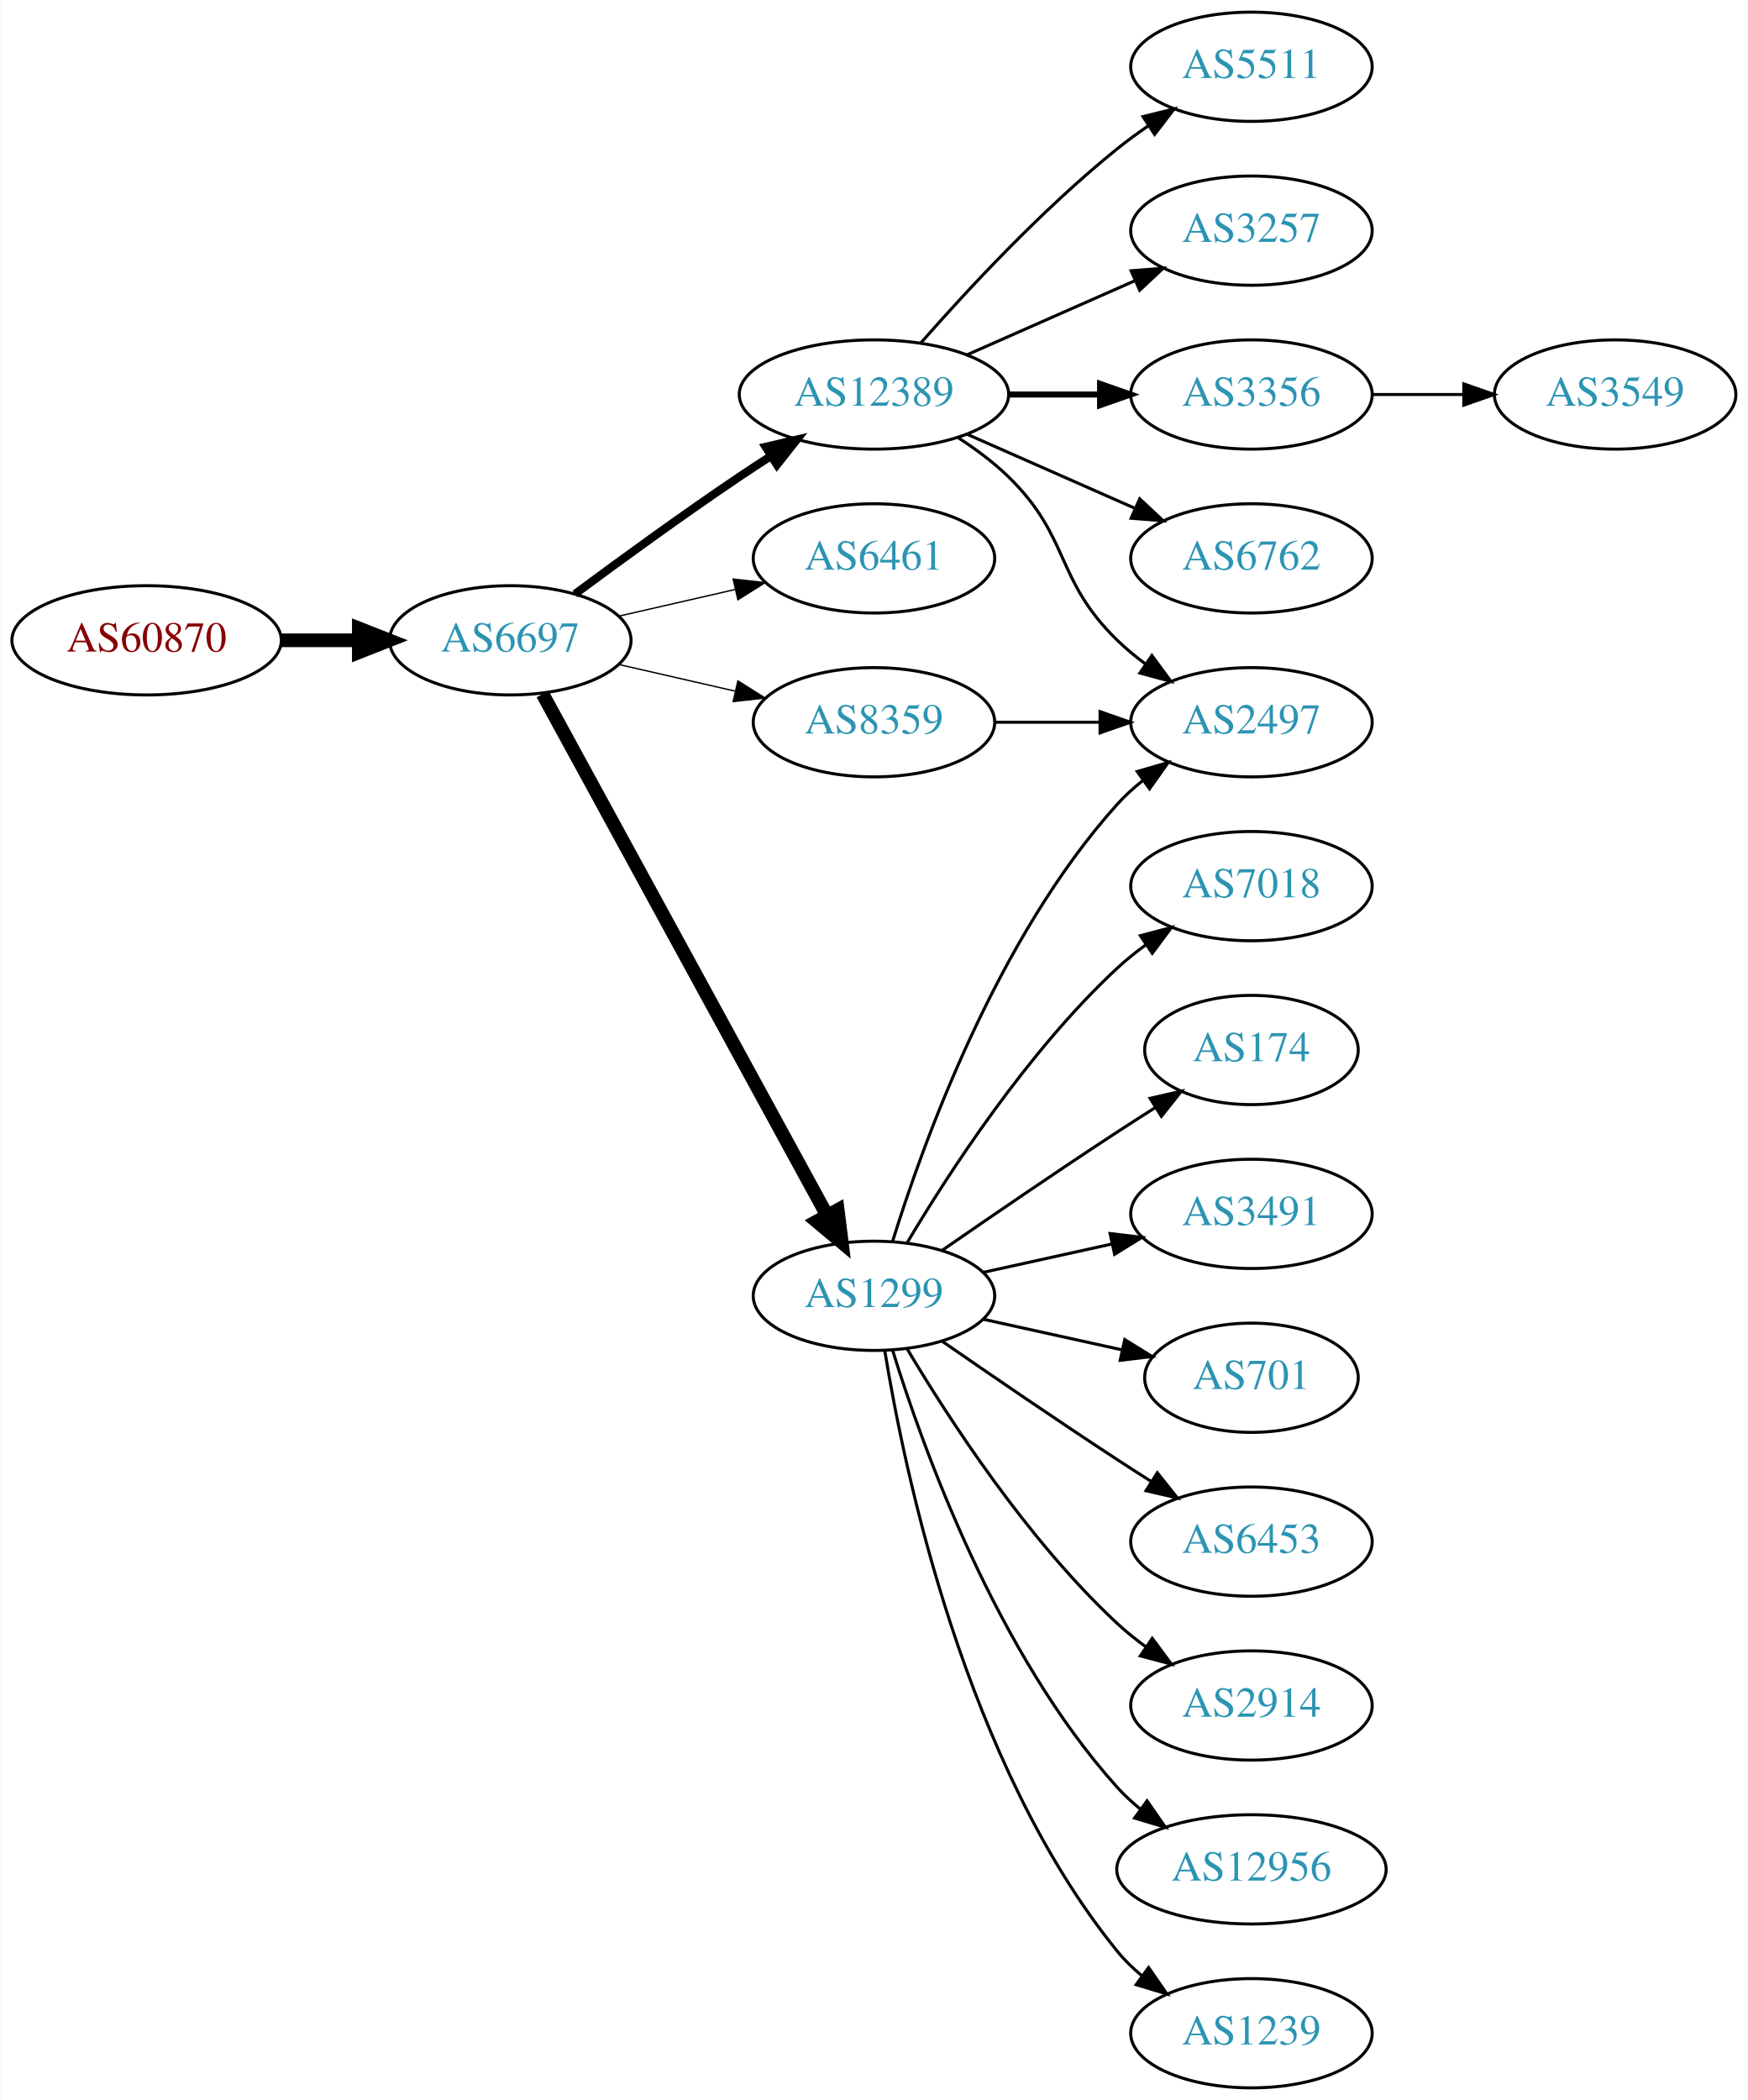
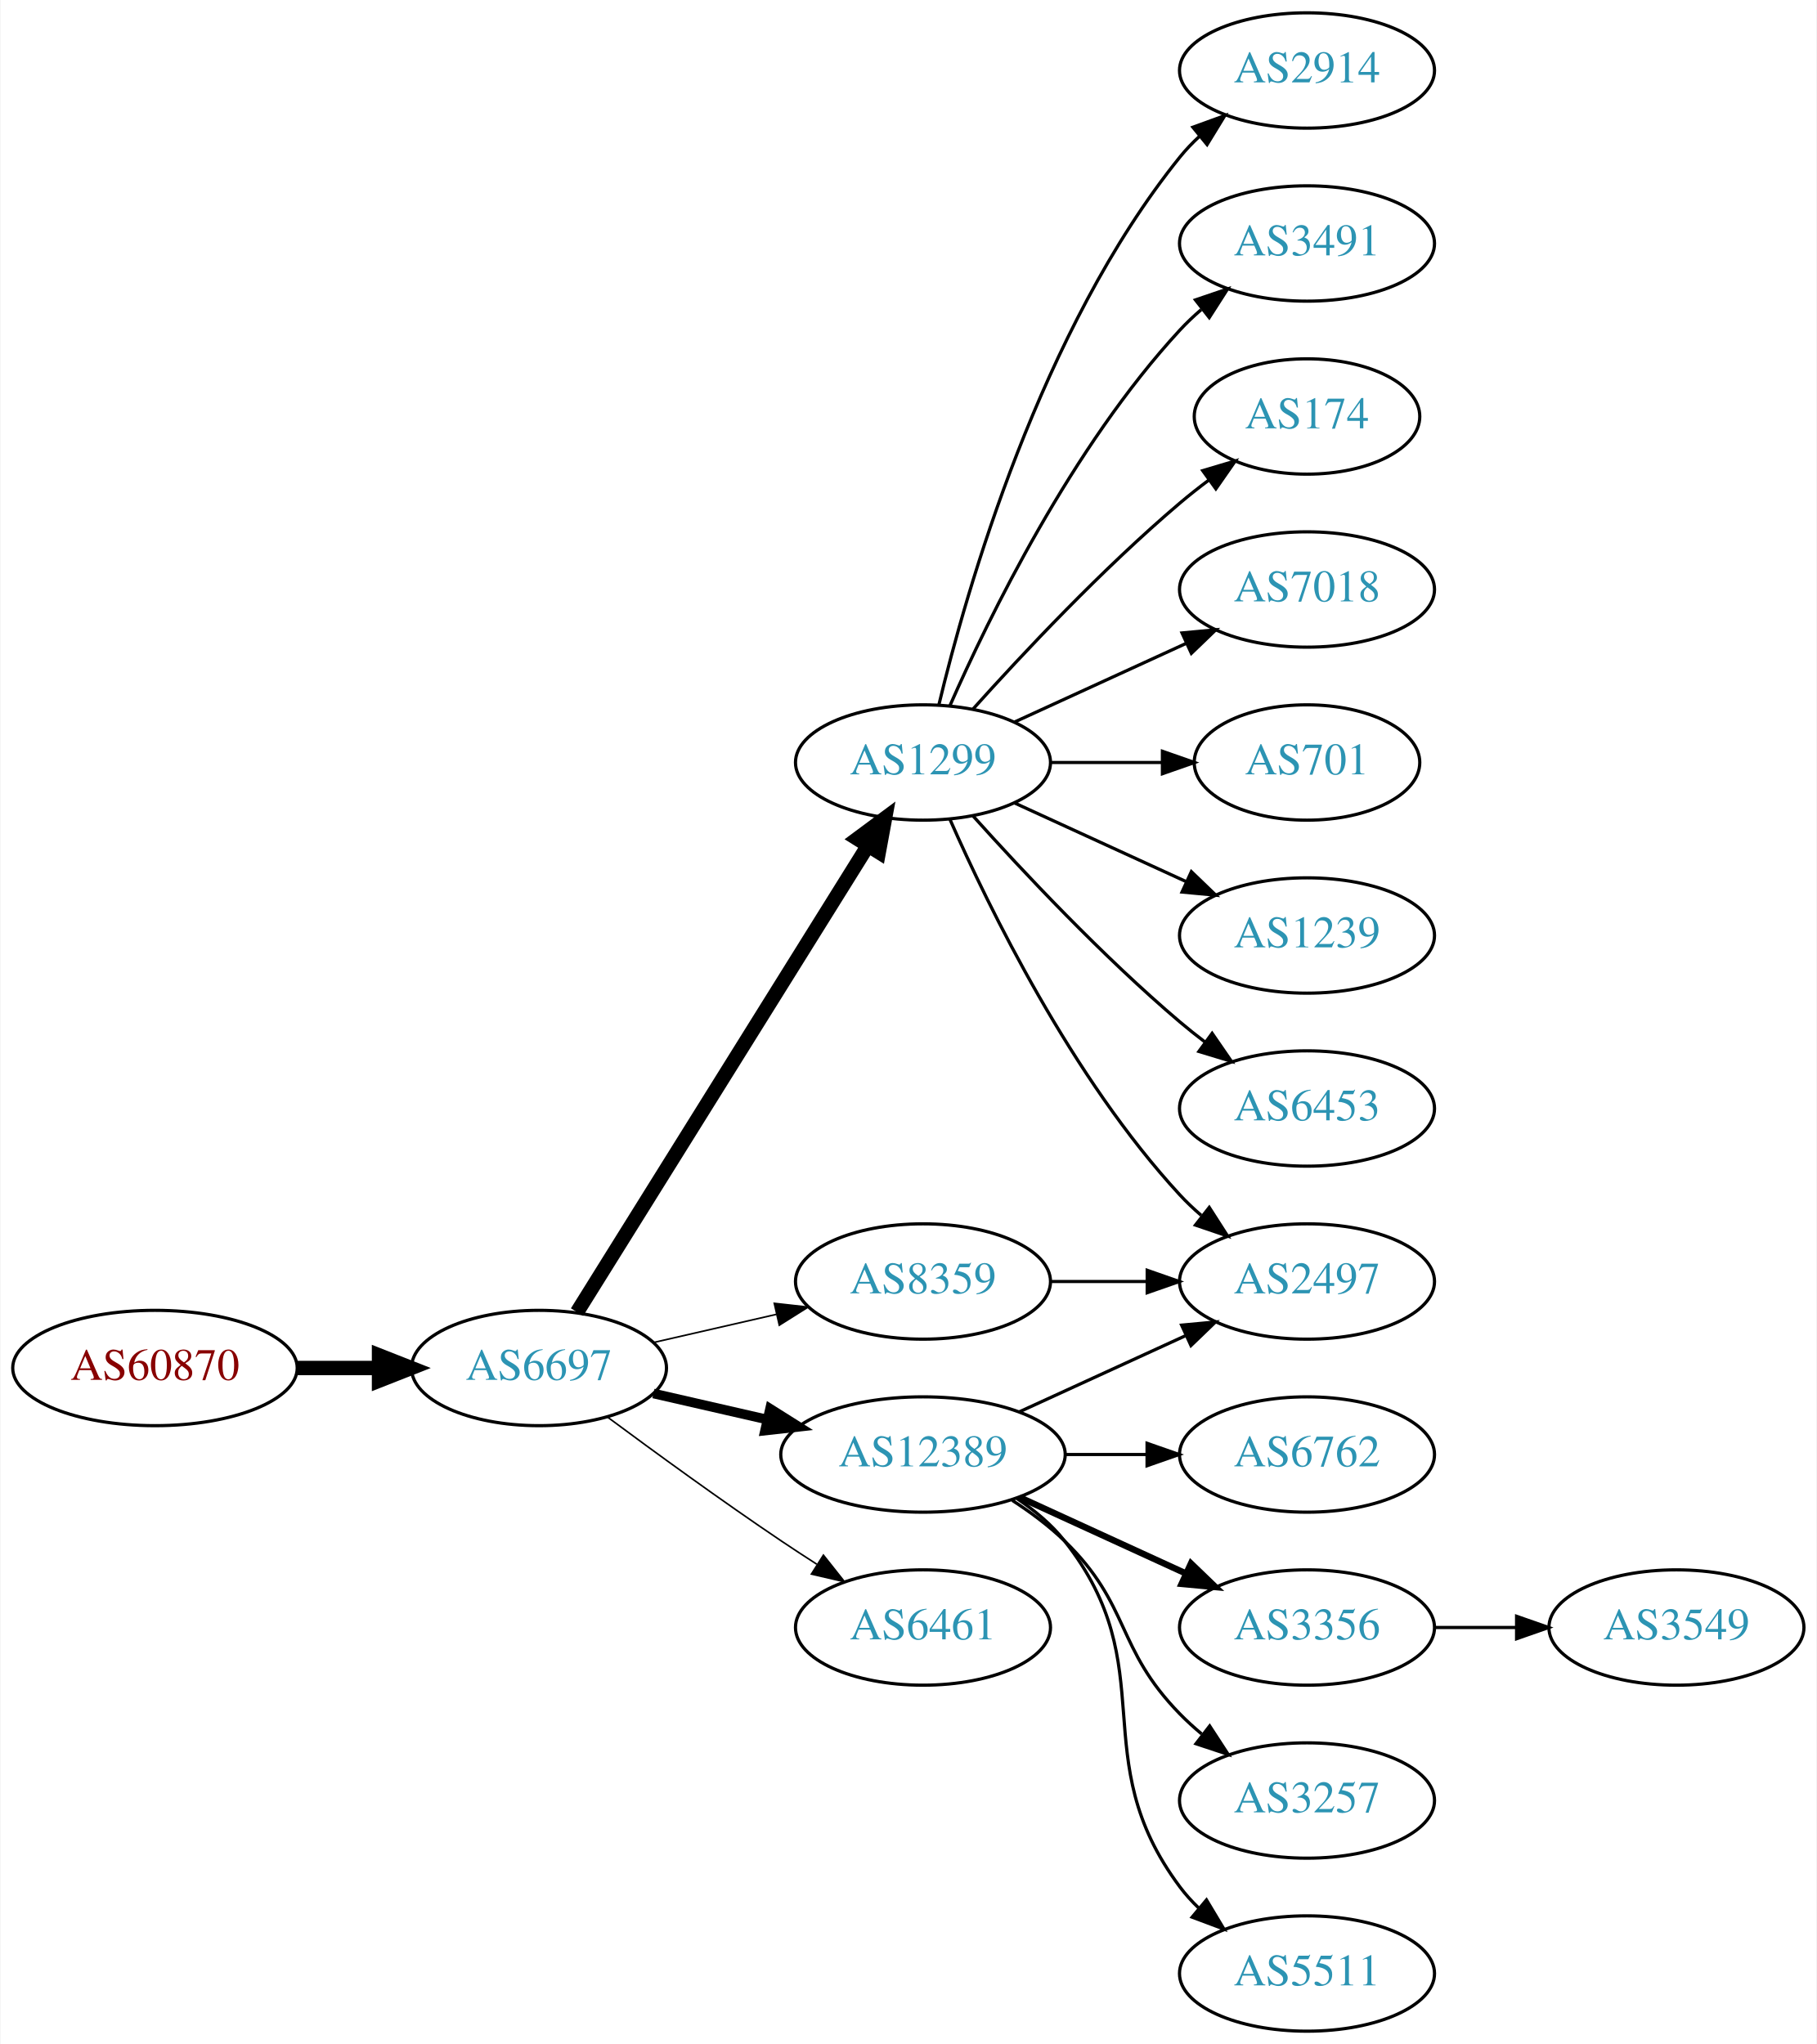
- <svg xmlns="http://www.w3.org/2000/svg" xmlns:xlink="http://www.w3.org/1999/xlink" width="576pt" height="692pt" viewBox="0.00 0.00 575.76 692.00">
-   <g id="graph0" class="graph" transform="scale(1 1) rotate(0) translate(4 688)">
-     <polygon fill="white" stroke="none" points="-4,4 -4,-688 571.762,-688 571.762,4 -4,4" />
+ <svg xmlns="http://www.w3.org/2000/svg" xmlns:xlink="http://www.w3.org/1999/xlink" width="567pt" height="638pt" viewBox="0.00 0.00 566.66 638.00">
+   <g id="graph0" class="graph" transform="scale(1 1) rotate(0) translate(4 634)">
+     <polygon fill="white" stroke="none" points="-4,4 -4,-634 562.663,-634 562.663,4 -4,4" />
    <g id="node1" class="node">
      <g id="a_node1">
        <a xlink:href="/asn/60870" xlink:title="AS60870 ~ TECSBY-AS [AT]">
-           <ellipse fill="#ffffff" stroke="black" cx="44.196" cy="-477" rx="44.393" ry="18" />
-           <text text-anchor="middle" x="44.196" y="-473.3" font-family="Times,serif" font-size="14.00" fill="#880000">AS60870</text>
+           <ellipse fill="#ffffff" stroke="black" cx="44.196" cy="-207" rx="44.393" ry="18" />
+           <text text-anchor="middle" x="44.196" y="-203.3" font-family="Times,serif" font-size="14.00" fill="#880000">AS60870</text>
        </a>
      </g>
    </g>
    <g id="node2" class="node">
      <g id="a_node2">
        <a xlink:href="/asn/6697" xlink:title="AS6697 ~ BELPAK [BY]">
-           <ellipse fill="#ffffff" stroke="black" cx="164.039" cy="-477" rx="39.794" ry="18" />
-           <text text-anchor="middle" x="164.039" y="-473.3" font-family="Times,serif" font-size="14.00" fill="#2c94b3">AS6697</text>
+           <ellipse fill="#ffffff" stroke="black" cx="164.039" cy="-207" rx="39.794" ry="18" />
+           <text text-anchor="middle" x="164.039" y="-203.3" font-family="Times,serif" font-size="14.00" fill="#2c94b3">AS6697</text>
        </a>
      </g>
    </g>
    <g id="edge1" class="edge">
-       <path fill="none" stroke="black" stroke-width="4.5" d="M88.407,-477C96.72,-477 105.482,-477 113.965,-477" />
-       <polygon fill="black" stroke="black" stroke-width="4.5" points="114.123,-480.938 124.123,-477 114.123,-473.063 114.123,-480.938" />
+       <path fill="none" stroke="black" stroke-width="4.5" d="M88.407,-207C96.72,-207 105.482,-207 113.965,-207" />
+       <polygon fill="black" stroke="black" stroke-width="4.5" points="114.123,-210.938 124.123,-207 114.123,-203.063 114.123,-210.938" />
    </g>
    <g id="node3" class="node">
      <g id="a_node3">
-         <a xlink:href="/asn/12389" xlink:title="AS12389 ~ PJSC Rostelecom [RU]">
-           <ellipse fill="#ffffff" stroke="black" cx="283.881" cy="-558" rx="44.393" ry="18" />
-           <text text-anchor="middle" x="283.881" y="-554.3" font-family="Times,serif" font-size="14.00" fill="#2c94b3">AS12389</text>
+         <a xlink:href="/asn/1299" xlink:title="AS1299 ~ Telia Carrier [EU]">
+           <ellipse fill="#ffffff" stroke="black" cx="283.881" cy="-396" rx="39.794" ry="18" />
+           <text text-anchor="middle" x="283.881" y="-392.3" font-family="Times,serif" font-size="14.00" fill="#2c94b3">AS1299</text>
        </a>
      </g>
    </g>
    <g id="edge2" class="edge">
-       <path fill="none" stroke="black" stroke-width="2.7" d="M185.369,-492.277C200.231,-503.304 220.976,-518.407 239.685,-531 242.975,-533.215 246.438,-535.482 249.912,-537.715" />
-       <polygon fill="black" stroke="black" stroke-width="2.7" points="248.16,-540.748 258.479,-543.148 251.909,-534.837 248.16,-540.748" />
+       <path fill="none" stroke="black" stroke-width="4.5" d="M175.914,-224.442C196.697,-257.775 242.158,-330.686 266.586,-369.866" />
+       <polygon fill="black" stroke="black" stroke-width="4.5" points="263.4,-372.198 272.032,-378.6 270.083,-368.031 263.4,-372.198" />
    </g>
    <g id="node4" class="node">
      <g id="a_node4">
-         <a xlink:href="/asn/6461" xlink:title="AS6461 ~ Zayo Bandwidth [US]">
-           <ellipse fill="#ffffff" stroke="black" cx="283.881" cy="-504" rx="39.794" ry="18" />
-           <text text-anchor="middle" x="283.881" y="-500.3" font-family="Times,serif" font-size="14.00" fill="#2c94b3">AS6461</text>
+         <a xlink:href="/asn/12389" xlink:title="AS12389 ~ PJSC Rostelecom [RU]">
+           <ellipse fill="#ffffff" stroke="black" cx="283.881" cy="-180" rx="44.393" ry="18" />
+           <text text-anchor="middle" x="283.881" y="-176.3" font-family="Times,serif" font-size="14.00" fill="#2c94b3">AS12389</text>
        </a>
      </g>
    </g>
    <g id="edge3" class="edge">
-       <path fill="none" stroke="black" stroke-width="0.45" d="M199.758,-484.955C211.758,-487.704 225.379,-490.825 238.071,-493.733" />
-       <polygon fill="black" stroke="black" stroke-width="0.45" points="237.474,-497.187 248.003,-496.009 239.037,-490.364 237.474,-497.187" />
+       <path fill="none" stroke="black" stroke-width="3" d="M199.758,-199.045C210.896,-196.493 223.432,-193.621 235.325,-190.896" />
+       <polygon fill="black" stroke="black" stroke-width="3" points="236.153,-194.297 245.119,-188.652 234.59,-187.474 236.153,-194.297" />
    </g>
    <g id="node5" class="node">
      <g id="a_node5">
-         <a xlink:href="/asn/1299" xlink:title="AS1299 ~ Telia Carrier [EU]">
-           <ellipse fill="#ffffff" stroke="black" cx="283.881" cy="-261" rx="39.794" ry="18" />
-           <text text-anchor="middle" x="283.881" y="-257.3" font-family="Times,serif" font-size="14.00" fill="#2c94b3">AS1299</text>
+         <a xlink:href="/asn/6461" xlink:title="AS6461 ~ Zayo Bandwidth [US]">
+           <ellipse fill="#ffffff" stroke="black" cx="283.881" cy="-126" rx="39.794" ry="18" />
+           <text text-anchor="middle" x="283.881" y="-122.3" font-family="Times,serif" font-size="14.00" fill="#2c94b3">AS6461</text>
        </a>
      </g>
    </g>
    <g id="edge4" class="edge">
-       <path fill="none" stroke="black" stroke-width="4.5" d="M174.682,-459.324C195.364,-421.416 244.076,-332.127 268.456,-287.441" />
-       <polygon fill="black" stroke="black" stroke-width="4.5" points="271.937,-289.282 273.27,-278.617 265.024,-285.51 271.937,-289.282" />
+       <path fill="none" stroke="black" stroke-width="0.5" d="M185.369,-191.723C200.231,-180.696 220.976,-165.593 239.685,-153 243.234,-150.611 246.984,-148.161 250.733,-145.758" />
+       <polygon fill="black" stroke="black" stroke-width="0.5" points="252.801,-148.591 259.381,-140.288 249.059,-142.675 252.801,-148.591" />
    </g>
    <g id="node6" class="node">
      <g id="a_node6">
        <a xlink:href="/asn/8359" xlink:title="AS8359 ~ MTS PJSC [RU]">
-           <ellipse fill="#ffffff" stroke="black" cx="283.881" cy="-450" rx="39.794" ry="18" />
-           <text text-anchor="middle" x="283.881" y="-446.3" font-family="Times,serif" font-size="14.00" fill="#2c94b3">AS8359</text>
+           <ellipse fill="#ffffff" stroke="black" cx="283.881" cy="-234" rx="39.794" ry="18" />
+           <text text-anchor="middle" x="283.881" y="-230.3" font-family="Times,serif" font-size="14.00" fill="#2c94b3">AS8359</text>
        </a>
      </g>
    </g>
    <g id="edge5" class="edge">
-       <path fill="none" stroke="black" stroke-width="0.45" d="M199.758,-469.045C211.758,-466.296 225.379,-463.175 238.071,-460.267" />
-       <polygon fill="black" stroke="black" stroke-width="0.45" points="239.037,-463.636 248.003,-457.991 237.474,-456.813 239.037,-463.636" />
+       <path fill="none" stroke="black" stroke-width="0.5" d="M199.758,-214.955C211.758,-217.704 225.379,-220.825 238.071,-223.733" />
+       <polygon fill="black" stroke="black" stroke-width="0.5" points="237.474,-227.187 248.003,-226.009 239.037,-220.364 237.474,-227.187" />
    </g>
    <g id="node7" class="node">
      <g id="a_node7">
-         <a xlink:href="/asn/2497" xlink:title="AS2497 ~ Internet Initiative Japan Inc. [JP]">
-           <ellipse fill="#ffffff" stroke="black" cx="408.273" cy="-450" rx="39.794" ry="18" />
-           <text text-anchor="middle" x="408.273" y="-446.3" font-family="Times,serif" font-size="14.00" fill="#2c94b3">AS2497</text>
+         <a xlink:href="/asn/2914" xlink:title="AS2914 ~ NTT America, Inc. [US]">
+           <ellipse fill="#ffffff" stroke="black" cx="403.724" cy="-612" rx="39.794" ry="18" />
+           <text text-anchor="middle" x="403.724" y="-608.3" font-family="Times,serif" font-size="14.00" fill="#2c94b3">AS2914</text>
        </a>
      </g>
    </g>
    <g id="edge6" class="edge">
-       <path fill="none" stroke="black" d="M311.765,-543.671C317.489,-539.964 323.255,-535.682 328.077,-531 348.771,-510.906 343.384,-497.094 364.077,-477 366.922,-474.237 370.096,-471.614 373.396,-469.166" />
-       <polygon fill="black" stroke="black" points="375.462,-471.994 381.744,-463.462 371.513,-466.214 375.462,-471.994" />
+       <path fill="none" stroke="black" d="M288.808,-413.882C297.366,-449.609 320.515,-531.008 364.077,-585 365.908,-587.269 367.978,-589.43 370.185,-591.468" />
+       <polygon fill="black" stroke="black" points="368.108,-594.291 378.066,-597.906 372.536,-588.869 368.108,-594.291" />
    </g>
    <g id="node8" class="node">
      <g id="a_node8">
-         <a xlink:href="/asn/5511" xlink:title="AS5511 ~ Orange S.A. [FR]">
-           <ellipse fill="#ffffff" stroke="black" cx="408.273" cy="-666" rx="39.794" ry="18" />
-           <text text-anchor="middle" x="408.273" y="-662.3" font-family="Times,serif" font-size="14.00" fill="#2c94b3">AS5511</text>
+         <a xlink:href="/asn/3491" xlink:title="AS3491 ~ PCCW Global, Inc. [US]">
+           <ellipse fill="#ffffff" stroke="black" cx="403.724" cy="-558" rx="39.794" ry="18" />
+           <text text-anchor="middle" x="403.724" y="-554.3" font-family="Times,serif" font-size="14.00" fill="#2c94b3">AS3491</text>
        </a>
      </g>
    </g>
    <g id="edge7" class="edge">
-       <path fill="none" stroke="black" d="M299.314,-574.983C314.445,-592.229 339.409,-619.148 364.077,-639 367.333,-641.62 370.858,-644.192 374.442,-646.646" />
-       <polygon fill="black" stroke="black" points="372.53,-649.577 382.815,-652.121 376.361,-643.719 372.53,-649.577" />
+       <path fill="none" stroke="black" d="M292.297,-413.761C304.365,-441.183 330.337,-494.473 364.077,-531 366.108,-533.198 368.347,-535.319 370.693,-537.34" />
+       <polygon fill="black" stroke="black" points="368.905,-540.386 378.937,-543.794 373.22,-534.874 368.905,-540.386" />
    </g>
    <g id="node9" class="node">
      <g id="a_node9">
-         <a xlink:href="/asn/3257" xlink:title="AS3257 ~ GTT [DE]">
-           <ellipse fill="#ffffff" stroke="black" cx="408.273" cy="-612" rx="39.794" ry="18" />
-           <text text-anchor="middle" x="408.273" y="-608.3" font-family="Times,serif" font-size="14.00" fill="#2c94b3">AS3257</text>
+         <a xlink:href="/asn/174" xlink:title="AS174 ~ Cogent Communications [US]">
+           <ellipse fill="#ffffff" stroke="black" cx="403.724" cy="-504" rx="35.194" ry="18" />
+           <text text-anchor="middle" x="403.724" y="-500.3" font-family="Times,serif" font-size="14.00" fill="#2c94b3">AS174</text>
        </a>
      </g>
    </g>
    <g id="edge8" class="edge">
-       <path fill="none" stroke="black" d="M314.509,-571.072C331.103,-578.393 351.963,-587.597 369.696,-595.421" />
-       <polygon fill="black" stroke="black" points="368.618,-598.77 379.18,-599.605 371.443,-592.366 368.618,-598.77" />
+       <path fill="none" stroke="black" d="M299.527,-412.725C314.828,-429.765 339.925,-456.523 364.077,-477 366.93,-479.418 369.995,-481.833 373.106,-484.169" />
+       <polygon fill="black" stroke="black" points="371.179,-487.095 381.334,-490.116 375.279,-481.422 371.179,-487.095" />
    </g>
    <g id="node10" class="node">
      <g id="a_node10">
-         <a xlink:href="/asn/3356" xlink:title="AS3356 ~ Level 3 Parent, LLC [US]">
-           <ellipse fill="#ffffff" stroke="black" cx="408.273" cy="-558" rx="39.794" ry="18" />
-           <text text-anchor="middle" x="408.273" y="-554.3" font-family="Times,serif" font-size="14.00" fill="#2c94b3">AS3356</text>
+         <a xlink:href="/asn/7018" xlink:title="AS7018 ~ AT&amp;T Services, Inc. [US]">
+           <ellipse fill="#ffffff" stroke="black" cx="403.724" cy="-450" rx="39.794" ry="18" />
+           <text text-anchor="middle" x="403.724" y="-446.3" font-family="Times,serif" font-size="14.00" fill="#2c94b3">AS7018</text>
        </a>
      </g>
    </g>
    <g id="edge9" class="edge">
-       <path fill="none" stroke="black" stroke-width="2" d="M328.377,-558C338.066,-558 348.403,-558 358.295,-558" />
-       <polygon fill="black" stroke="black" stroke-width="2" points="358.398,-561.5 368.398,-558 358.398,-554.5 358.398,-561.5" />
+       <path fill="none" stroke="black" d="M312.51,-408.661C328.467,-415.973 348.738,-425.261 366.02,-433.181" />
+       <polygon fill="black" stroke="black" points="364.719,-436.435 375.268,-437.419 367.635,-430.071 364.719,-436.435" />
    </g>
    <g id="node11" class="node">
      <g id="a_node11">
-         <a xlink:href="/asn/6762" xlink:title="AS6762 ~ TELECOM ITALIA SPARKLE S.p.A. [IT]">
-           <ellipse fill="#ffffff" stroke="black" cx="408.273" cy="-504" rx="39.794" ry="18" />
-           <text text-anchor="middle" x="408.273" y="-500.3" font-family="Times,serif" font-size="14.00" fill="#2c94b3">AS6762</text>
+         <a xlink:href="/asn/701" xlink:title="AS701 ~ UUNET [US]">
+           <ellipse fill="#ffffff" stroke="black" cx="403.724" cy="-396" rx="35.194" ry="18" />
+           <text text-anchor="middle" x="403.724" y="-392.3" font-family="Times,serif" font-size="14.00" fill="#2c94b3">AS701</text>
        </a>
      </g>
    </g>
    <g id="edge10" class="edge">
-       <path fill="none" stroke="black" d="M314.509,-544.928C331.103,-537.607 351.963,-528.403 369.696,-520.579" />
-       <polygon fill="black" stroke="black" points="371.443,-523.634 379.18,-516.395 368.618,-517.23 371.443,-523.634" />
-     </g>
-     <g id="edge16" class="edge">
-       <path fill="none" stroke="black" d="M290.019,-278.94C299.922,-310.979 324.259,-378.812 364.077,-423 366.593,-425.792 369.465,-428.401 372.504,-430.812" />
-       <polygon fill="black" stroke="black" points="370.633,-433.776 380.812,-436.715 374.687,-428.07 370.633,-433.776" />
+       <path fill="none" stroke="black" d="M323.794,-396C334.881,-396 347.04,-396 358.422,-396" />
+       <polygon fill="black" stroke="black" points="358.604,-399.5 368.604,-396 358.604,-392.5 358.604,-399.5" />
    </g>
    <g id="node12" class="node">
      <g id="a_node12">
-         <a xlink:href="/asn/7018" xlink:title="AS7018 ~ AT&amp;T Services, Inc. [US]">
-           <ellipse fill="#ffffff" stroke="black" cx="408.273" cy="-396" rx="39.794" ry="18" />
-           <text text-anchor="middle" x="408.273" y="-392.3" font-family="Times,serif" font-size="14.00" fill="#2c94b3">AS7018</text>
+         <a xlink:href="/asn/1239" xlink:title="AS1239 ~ Sprint [US]">
+           <ellipse fill="#ffffff" stroke="black" cx="403.724" cy="-342" rx="39.794" ry="18" />
+           <text text-anchor="middle" x="403.724" y="-338.3" font-family="Times,serif" font-size="14.00" fill="#2c94b3">AS1239</text>
        </a>
      </g>
    </g>
    <g id="edge11" class="edge">
-       <path fill="none" stroke="black" d="M294.927,-278.671C308.498,-301.472 334.43,-341.472 364.077,-369 366.984,-371.699 370.197,-374.28 373.521,-376.703" />
-       <polygon fill="black" stroke="black" points="371.656,-379.667 381.899,-382.375 375.58,-373.87 371.656,-379.667" />
+       <path fill="none" stroke="black" d="M312.51,-383.339C328.467,-376.027 348.738,-366.739 366.02,-358.819" />
+       <polygon fill="black" stroke="black" points="367.635,-361.929 375.268,-354.581 364.719,-355.565 367.635,-361.929" />
    </g>
    <g id="node13" class="node">
      <g id="a_node13">
-         <a xlink:href="/asn/174" xlink:title="AS174 ~ Cogent Communications [US]">
-           <ellipse fill="#ffffff" stroke="black" cx="408.273" cy="-342" rx="35.194" ry="18" />
-           <text text-anchor="middle" x="408.273" y="-338.3" font-family="Times,serif" font-size="14.00" fill="#2c94b3">AS174</text>
+         <a xlink:href="/asn/6453" xlink:title="AS6453 ~ TATA COMMUNICATIONS (AMERICA) INC [US]">
+           <ellipse fill="#ffffff" stroke="black" cx="403.724" cy="-288" rx="39.794" ry="18" />
+           <text text-anchor="middle" x="403.724" y="-284.3" font-family="Times,serif" font-size="14.00" fill="#2c94b3">AS6453</text>
        </a>
      </g>
    </g>
    <g id="edge12" class="edge">
-       <path fill="none" stroke="black" d="M306.238,-275.901C322.089,-286.877 344.292,-302.079 364.077,-315 368.122,-317.642 372.407,-320.385 376.647,-323.067" />
-       <polygon fill="black" stroke="black" points="374.861,-326.079 385.191,-328.432 378.584,-320.15 374.861,-326.079" />
+       <path fill="none" stroke="black" d="M299.527,-379.275C314.828,-362.235 339.925,-335.477 364.077,-315 366.574,-312.883 369.235,-310.768 371.946,-308.707" />
+       <polygon fill="black" stroke="black" points="374.112,-311.459 380.123,-302.734 369.983,-305.806 374.112,-311.459" />
    </g>
    <g id="node14" class="node">
      <g id="a_node14">
-         <a xlink:href="/asn/3491" xlink:title="AS3491 ~ PCCW Global, Inc. [US]">
-           <ellipse fill="#ffffff" stroke="black" cx="408.273" cy="-288" rx="39.794" ry="18" />
-           <text text-anchor="middle" x="408.273" y="-284.3" font-family="Times,serif" font-size="14.00" fill="#2c94b3">AS3491</text>
+         <a xlink:href="/asn/2497" xlink:title="AS2497 ~ Internet Initiative Japan Inc. [JP]">
+           <ellipse fill="#ffffff" stroke="black" cx="403.724" cy="-234" rx="39.794" ry="18" />
+           <text text-anchor="middle" x="403.724" y="-230.3" font-family="Times,serif" font-size="14.00" fill="#2c94b3">AS2497</text>
        </a>
      </g>
    </g>
    <g id="edge13" class="edge">
-       <path fill="none" stroke="black" d="M319.954,-268.737C333.141,-271.646 348.321,-274.995 362.287,-278.076" />
-       <polygon fill="black" stroke="black" points="361.676,-281.525 372.196,-280.262 363.184,-274.69 361.676,-281.525" />
+       <path fill="none" stroke="black" d="M292.297,-378.239C304.365,-350.817 330.337,-297.527 364.077,-261 366.108,-258.802 368.347,-256.681 370.693,-254.66" />
+       <polygon fill="black" stroke="black" points="373.22,-257.126 378.937,-248.206 368.905,-251.614 373.22,-257.126" />
+     </g>
+     <g id="edge18" class="edge">
+       <path fill="none" stroke="black" d="M314.011,-193.348C329.622,-200.502 349.02,-209.391 365.692,-217.03" />
+       <polygon fill="black" stroke="black" points="364.595,-220.378 375.144,-221.362 367.511,-214.014 364.595,-220.378" />
    </g>
    <g id="node15" class="node">
      <g id="a_node15">
-         <a xlink:href="/asn/701" xlink:title="AS701 ~ UUNET [US]">
-           <ellipse fill="#ffffff" stroke="black" cx="408.273" cy="-234" rx="35.194" ry="18" />
-           <text text-anchor="middle" x="408.273" y="-230.3" font-family="Times,serif" font-size="14.00" fill="#2c94b3">AS701</text>
+         <a xlink:href="/asn/6762" xlink:title="AS6762 ~ TELECOM ITALIA SPARKLE S.p.A. [IT]">
+           <ellipse fill="#ffffff" stroke="black" cx="403.724" cy="-180" rx="39.794" ry="18" />
+           <text text-anchor="middle" x="403.724" y="-176.3" font-family="Times,serif" font-size="14.00" fill="#2c94b3">AS6762</text>
        </a>
      </g>
    </g>
    <g id="edge14" class="edge">
-       <path fill="none" stroke="black" d="M319.954,-253.263C334.187,-250.123 350.742,-246.471 365.586,-243.196" />
-       <polygon fill="black" stroke="black" points="366.529,-246.572 375.54,-241 365.021,-239.737 366.529,-246.572" />
+       <path fill="none" stroke="black" d="M328.092,-180C336.405,-180 345.168,-180 353.65,-180" />
+       <polygon fill="black" stroke="black" points="353.809,-183.5 363.809,-180 353.809,-176.5 353.809,-183.5" />
    </g>
    <g id="node16" class="node">
      <g id="a_node16">
-         <a xlink:href="/asn/6453" xlink:title="AS6453 ~ TATA COMMUNICATIONS (AMERICA) INC [US]">
-           <ellipse fill="#ffffff" stroke="black" cx="408.273" cy="-180" rx="39.794" ry="18" />
-           <text text-anchor="middle" x="408.273" y="-176.3" font-family="Times,serif" font-size="14.00" fill="#2c94b3">AS6453</text>
+         <a xlink:href="/asn/3356" xlink:title="AS3356 ~ Level 3 Parent, LLC [US]">
+           <ellipse fill="#ffffff" stroke="black" cx="403.724" cy="-126" rx="39.794" ry="18" />
+           <text text-anchor="middle" x="403.724" y="-122.3" font-family="Times,serif" font-size="14.00" fill="#2c94b3">AS3356</text>
        </a>
      </g>
    </g>
    <g id="edge15" class="edge">
-       <path fill="none" stroke="black" d="M306.238,-246.099C322.089,-235.123 344.292,-219.921 364.077,-207 367.659,-204.661 371.43,-202.241 375.19,-199.856" />
-       <polygon fill="black" stroke="black" points="377.252,-202.693 383.851,-194.404 373.523,-196.769 377.252,-202.693" />
+       <path fill="none" stroke="black" stroke-width="2" d="M314.011,-166.652C329.622,-159.498 349.02,-150.609 365.692,-142.97" />
+       <polygon fill="black" stroke="black" stroke-width="2" points="367.511,-145.986 375.144,-138.638 364.595,-139.622 367.511,-145.986" />
    </g>
    <g id="node17" class="node">
      <g id="a_node17">
-         <a xlink:href="/asn/2914" xlink:title="AS2914 ~ NTT America, Inc. [US]">
-           <ellipse fill="#ffffff" stroke="black" cx="408.273" cy="-126" rx="39.794" ry="18" />
-           <text text-anchor="middle" x="408.273" y="-122.3" font-family="Times,serif" font-size="14.00" fill="#2c94b3">AS2914</text>
-         </a>
-       </g>
-     </g>
-     <g id="edge17" class="edge">
-       <path fill="none" stroke="black" d="M294.927,-243.329C308.498,-220.528 334.43,-180.528 364.077,-153 366.984,-150.301 370.197,-147.72 373.521,-145.297" />
-       <polygon fill="black" stroke="black" points="375.58,-148.13 381.899,-139.625 371.656,-142.333 375.58,-148.13" />
+         <a xlink:href="/asn/3257" xlink:title="AS3257 ~ GTT [DE]">
+           <ellipse fill="#ffffff" stroke="black" cx="403.724" cy="-72" rx="39.794" ry="18" />
+           <text text-anchor="middle" x="403.724" y="-68.3" font-family="Times,serif" font-size="14.00" fill="#2c94b3">AS3257</text>
+         </a>
+       </g>
+     </g>
+     <g id="edge16" class="edge">
+       <path fill="none" stroke="black" d="M311.765,-165.671C317.489,-161.964 323.255,-157.682 328.077,-153 348.771,-132.906 343.905,-119.617 364.077,-99 366.17,-96.861 368.453,-94.782 370.83,-92.79" />
+       <polygon fill="black" stroke="black" points="373.349,-95.268 379.13,-86.389 369.074,-89.725 373.349,-95.268" />
    </g>
    <g id="node18" class="node">
      <g id="a_node18">
-         <a xlink:href="/asn/12956" xlink:title="AS12956 ~ TELXIUS [ES]">
-           <ellipse fill="#ffffff" stroke="black" cx="408.273" cy="-72" rx="44.393" ry="18" />
-           <text text-anchor="middle" x="408.273" y="-68.3" font-family="Times,serif" font-size="14.00" fill="#2c94b3">AS12956</text>
-         </a>
-       </g>
-     </g>
-     <g id="edge18" class="edge">
-       <path fill="none" stroke="black" d="M290.019,-243.06C299.922,-211.021 324.259,-143.188 364.077,-99 366.397,-96.425 369.019,-94.006 371.796,-91.756" />
-       <polygon fill="black" stroke="black" points="373.872,-94.574 379.911,-85.868 369.762,-88.907 373.872,-94.574" />
+         <a xlink:href="/asn/5511" xlink:title="AS5511 ~ Orange S.A. [FR]">
+           <ellipse fill="#ffffff" stroke="black" cx="403.724" cy="-18" rx="39.794" ry="18" />
+           <text text-anchor="middle" x="403.724" y="-14.3" font-family="Times,serif" font-size="14.00" fill="#2c94b3">AS5511</text>
+         </a>
+       </g>
+     </g>
+     <g id="edge17" class="edge">
+       <path fill="none" stroke="black" d="M313.197,-166.261C318.712,-162.567 324.029,-158.142 328.077,-153 359.376,-113.246 333.806,-85.542 364.077,-45 365.822,-42.664 367.829,-40.455 369.992,-38.383" />
+       <polygon fill="black" stroke="black" points="372.352,-40.973 377.793,-31.882 367.87,-35.595 372.352,-40.973" />
+     </g>
+     <g id="edge20" class="edge">
+       <path fill="none" stroke="black" d="M323.794,-234C333.347,-234 343.697,-234 353.659,-234" />
+       <polygon fill="black" stroke="black" points="353.852,-237.5 363.852,-234 353.852,-230.5 353.852,-237.5" />
    </g>
    <g id="node19" class="node">
      <g id="a_node19">
-         <a xlink:href="/asn/1239" xlink:title="AS1239 ~ Sprint [US]">
-           <ellipse fill="#ffffff" stroke="black" cx="408.273" cy="-18" rx="39.794" ry="18" />
-           <text text-anchor="middle" x="408.273" y="-14.3" font-family="Times,serif" font-size="14.00" fill="#2c94b3">AS1239</text>
+         <a xlink:href="/asn/3549" xlink:title="AS3549 ~ Level 3 Parent, LLC [US]">
+           <ellipse fill="#ffffff" stroke="black" cx="519.017" cy="-126" rx="39.794" ry="18" />
+           <text text-anchor="middle" x="519.017" y="-122.3" font-family="Times,serif" font-size="14.00" fill="#2c94b3">AS3549</text>
        </a>
      </g>
    </g>
    <g id="edge19" class="edge">
-       <path fill="none" stroke="black" d="M287.462,-242.822C293.917,-203.003 313.988,-106.714 364.077,-45 366.446,-42.082 369.219,-39.388 372.196,-36.925" />
-       <polygon fill="black" stroke="black" points="374.387,-39.659 380.418,-30.948 370.271,-33.997 374.387,-39.659" />
-     </g>
-     <g id="edge20" class="edge">
-       <path fill="none" stroke="black" d="M323.607,-450C334.545,-450 346.596,-450 358.062,-450" />
-       <polygon fill="black" stroke="black" points="358.38,-453.5 368.38,-450 358.38,-446.5 358.38,-453.5" />
-     </g>
-     <g id="node20" class="node">
-       <g id="a_node20">
-         <a xlink:href="/asn/3549" xlink:title="AS3549 ~ Level 3 Parent, LLC [US]">
-           <ellipse fill="#ffffff" stroke="black" cx="528.116" cy="-558" rx="39.794" ry="18" />
-           <text text-anchor="middle" x="528.116" y="-554.3" font-family="Times,serif" font-size="14.00" fill="#2c94b3">AS3549</text>
-         </a>
-       </g>
-     </g>
-     <g id="edge21" class="edge">
-       <path fill="none" stroke="black" d="M448.186,-558C457.739,-558 468.089,-558 478.052,-558" />
-       <polygon fill="black" stroke="black" points="478.244,-561.5 488.244,-558 478.244,-554.5 478.244,-561.5" />
+       <path fill="none" stroke="black" d="M443.396,-126C451.599,-126 460.363,-126 468.895,-126" />
+       <polygon fill="black" stroke="black" points="469.134,-129.5 479.134,-126 469.134,-122.5 469.134,-129.5" />
    </g>
  </g>
</svg>
